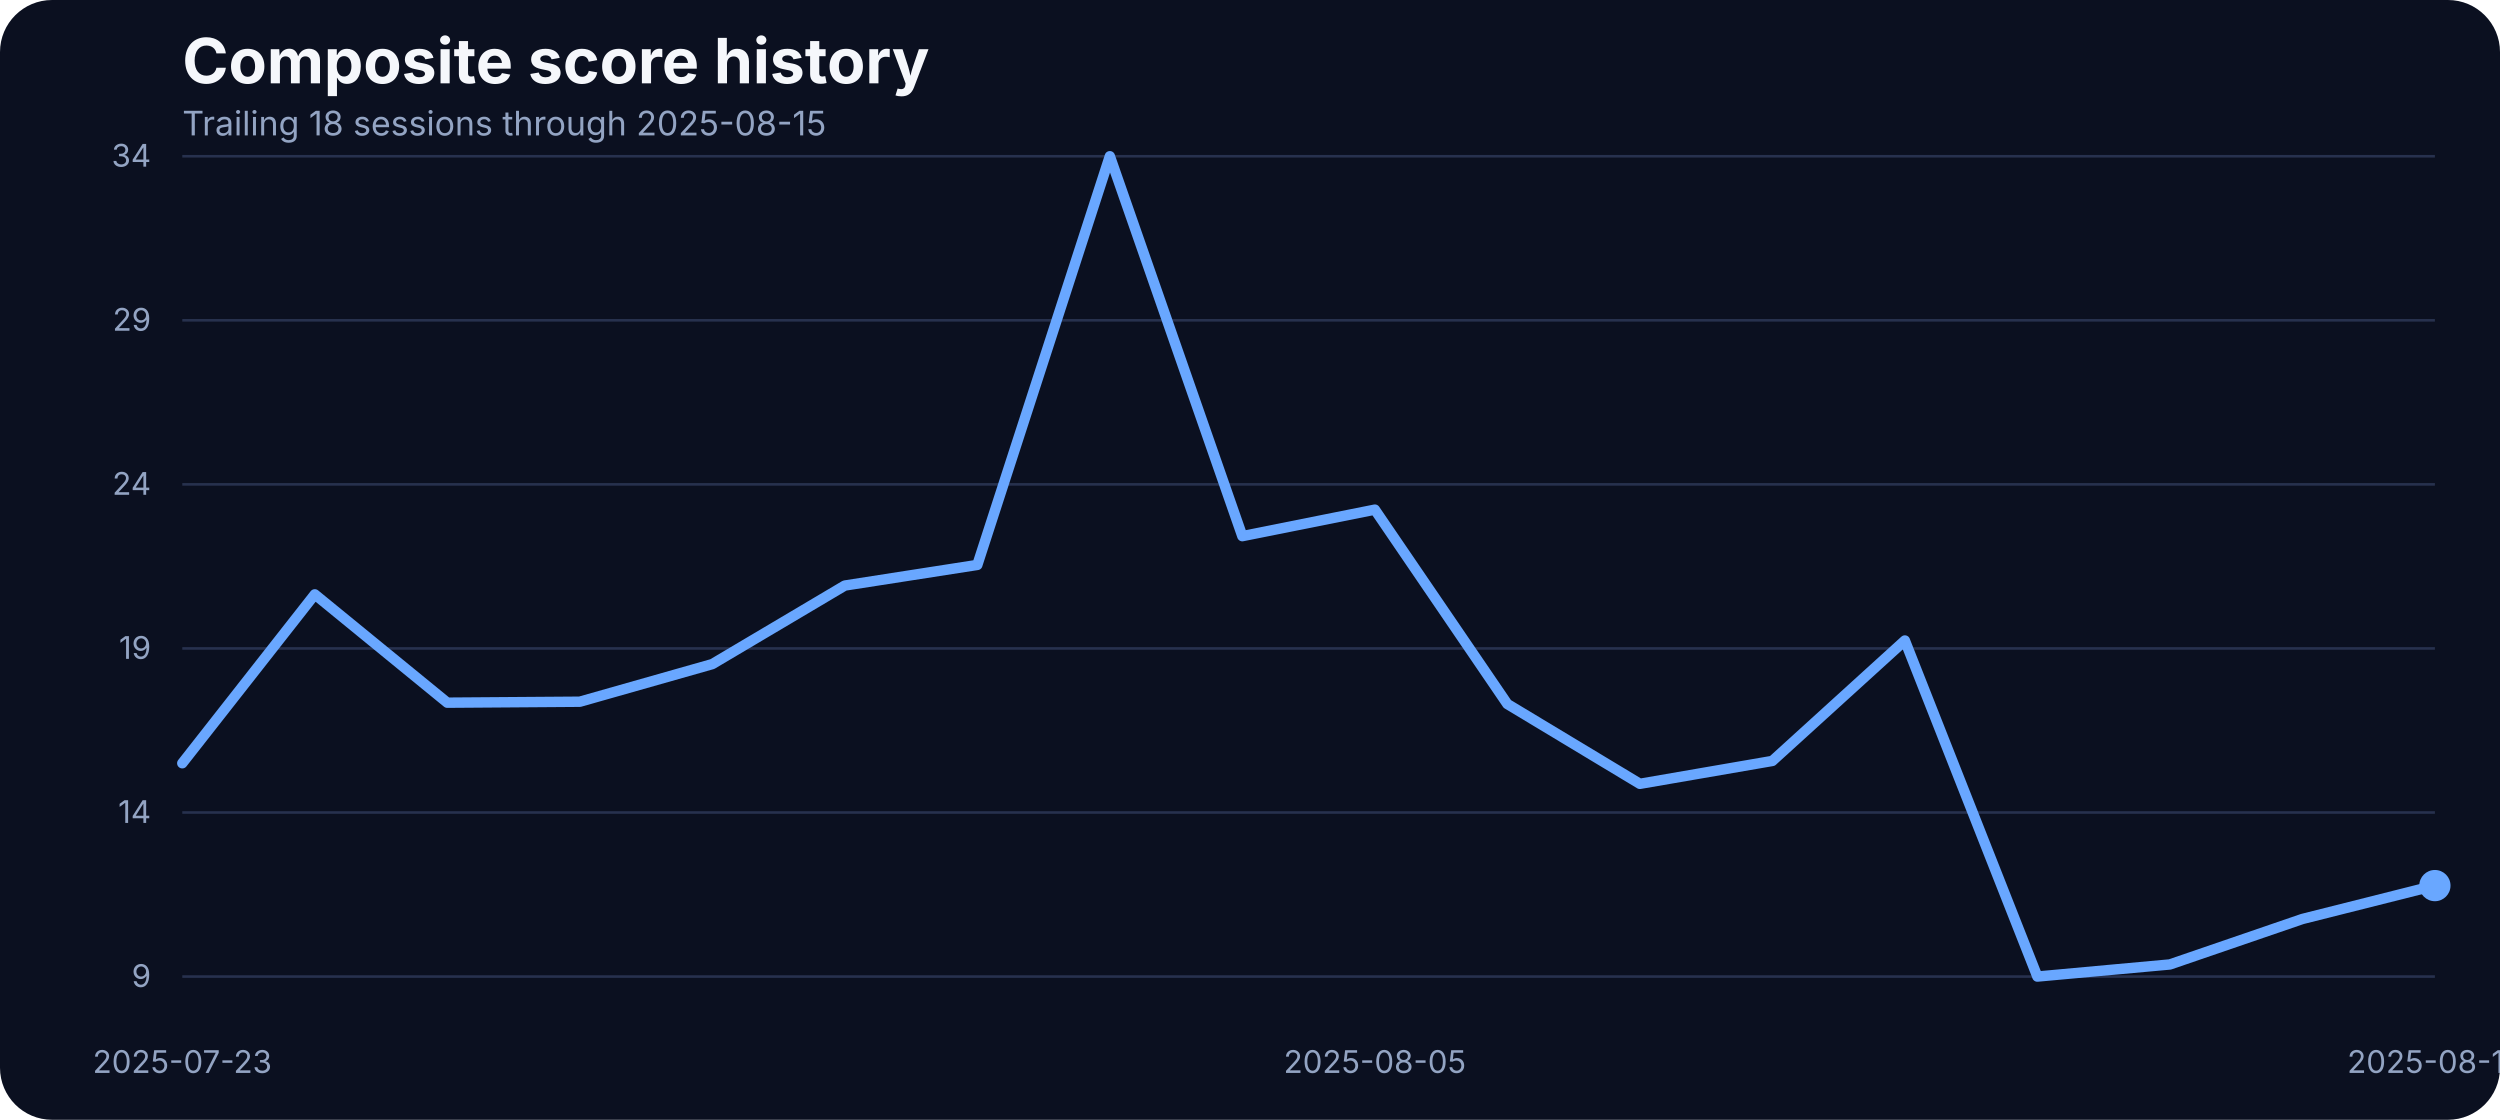
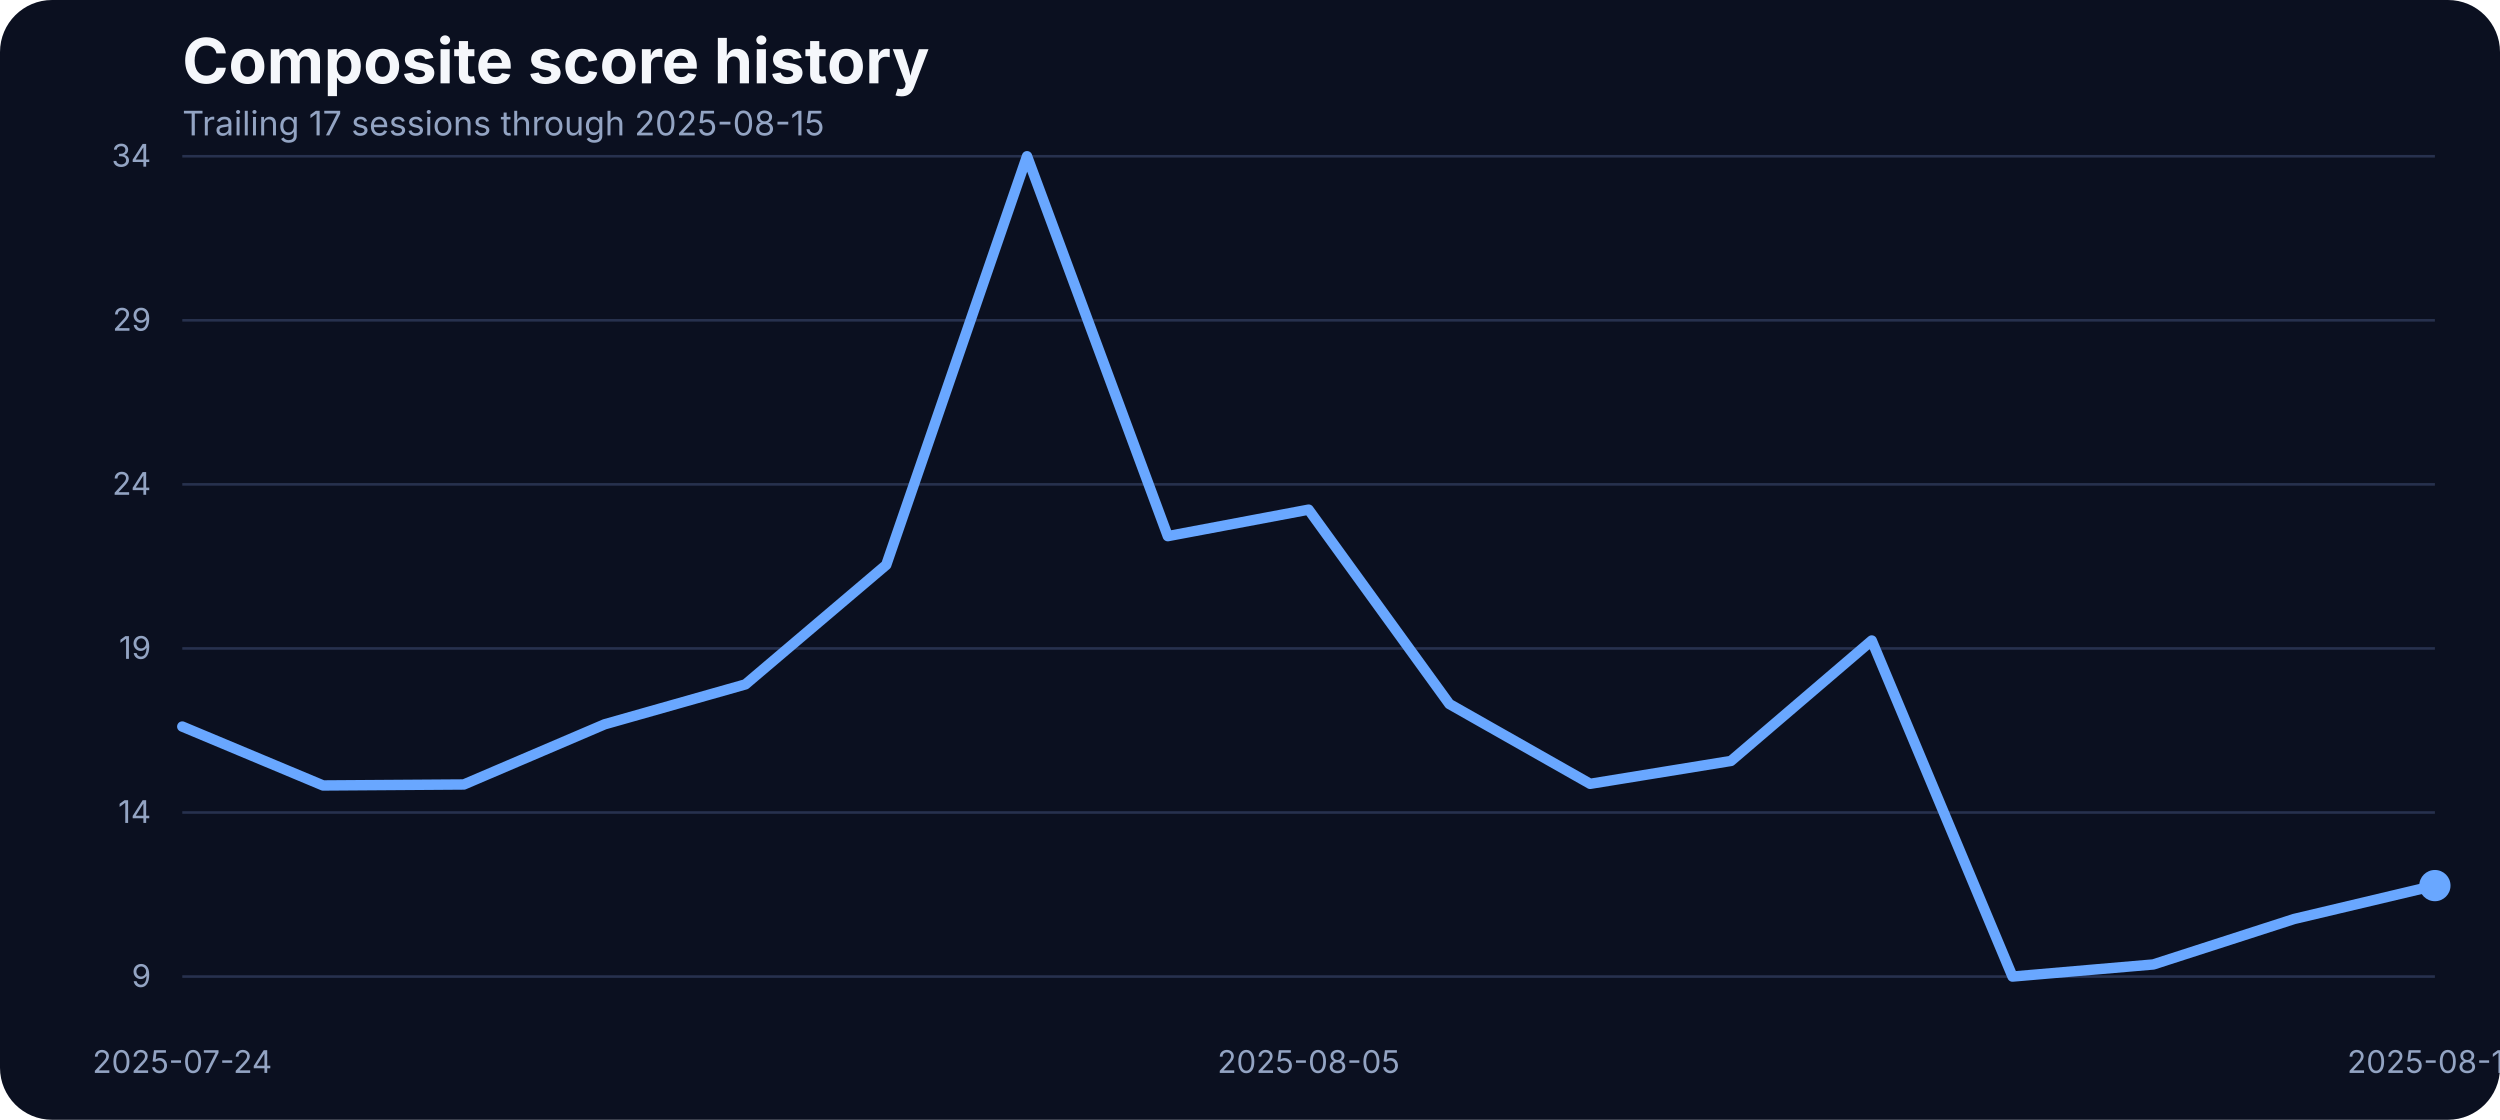
<svg xmlns="http://www.w3.org/2000/svg" width="960" height="430" viewBox="0 0 960 430" role="img" aria-label="Composite score history">
  <rect width="100%" height="100%" fill="#0b1020" rx="20" />
  <text x="70" y="32" fill="#f5f7fb" font-family="Inter, Arial, sans-serif" font-size="24" font-weight="700">Composite score history</text>
-   <text x="70" y="52" fill="#93a4c3" font-family="Inter, Arial, sans-serif" font-size="13">Trailing 18 sessions through 2025-08-15</text>
+   <text x="70" y="52" fill="#93a4c3" font-family="Inter, Arial, sans-serif" font-size="13">Trailing 17 sessions through 2025-08-15</text>
  <line x1="70" x2="935" y1="375.00" y2="375.00" stroke="#27314e" stroke-width="1" />
  <text x="58" y="379.00" text-anchor="end" fill="#93a4c3" font-family="Inter, Arial, sans-serif" font-size="12">9</text>
  <line x1="70" x2="935" y1="312.00" y2="312.00" stroke="#27314e" stroke-width="1" />
  <text x="58" y="316.00" text-anchor="end" fill="#93a4c3" font-family="Inter, Arial, sans-serif" font-size="12">14</text>
  <line x1="70" x2="935" y1="249.00" y2="249.00" stroke="#27314e" stroke-width="1" />
  <text x="58" y="253.00" text-anchor="end" fill="#93a4c3" font-family="Inter, Arial, sans-serif" font-size="12">19</text>
  <line x1="70" x2="935" y1="186.00" y2="186.00" stroke="#27314e" stroke-width="1" />
  <text x="58" y="190.00" text-anchor="end" fill="#93a4c3" font-family="Inter, Arial, sans-serif" font-size="12">24</text>
  <line x1="70" x2="935" y1="123.00" y2="123.00" stroke="#27314e" stroke-width="1" />
  <text x="58" y="127.00" text-anchor="end" fill="#93a4c3" font-family="Inter, Arial, sans-serif" font-size="12">29</text>
  <line x1="70" x2="935" y1="60.00" y2="60.00" stroke="#27314e" stroke-width="1" />
  <text x="58" y="64.00" text-anchor="end" fill="#93a4c3" font-family="Inter, Arial, sans-serif" font-size="12">34</text>
-   <text x="70.00" y="412" text-anchor="middle" fill="#93a4c3" font-family="Inter, Arial, sans-serif" font-size="12">2025-07-23</text>
-   <text x="527.94" y="412" text-anchor="middle" fill="#93a4c3" font-family="Inter, Arial, sans-serif" font-size="12">2025-08-05</text>
+   <text x="70.00" y="412" text-anchor="middle" fill="#93a4c3" font-family="Inter, Arial, sans-serif" font-size="12">2025-07-24</text>
+   <text x="502.50" y="412" text-anchor="middle" fill="#93a4c3" font-family="Inter, Arial, sans-serif" font-size="12">2025-08-05</text>
  <text x="935.00" y="412" text-anchor="middle" fill="#93a4c3" font-family="Inter, Arial, sans-serif" font-size="12">2025-08-15</text>
-   <path d="M 70.00 293.08 L 120.88 228.24 L 171.76 269.83 L 222.65 269.46 L 273.53 255.01 L 324.41 224.85 L 375.29 216.93 L 426.18 60.00 L 477.06 205.88 L 527.94 195.70 L 578.82 270.34 L 629.71 300.99 L 680.59 292.20 L 731.47 245.96 L 782.35 375.00 L 833.24 370.35 L 884.12 352.89 L 935.00 340.07" fill="none" stroke="#69a7ff" stroke-width="4" stroke-linecap="round" stroke-linejoin="round" />
+   <path d="M 70.00 279.00 L 124.06 301.62 L 178.12 301.24 L 232.19 278.13 L 286.25 262.80 L 340.31 216.93 L 394.38 60.00 L 448.44 205.88 L 502.50 195.70 L 556.56 270.34 L 610.62 300.99 L 664.69 292.20 L 718.75 245.96 L 772.81 375.00 L 826.88 370.35 L 880.94 352.89 L 935.00 340.07" fill="none" stroke="#69a7ff" stroke-width="4" stroke-linecap="round" stroke-linejoin="round" />
  <circle cx="935.00" cy="340.07" r="6" fill="#69a7ff" />
</svg>
